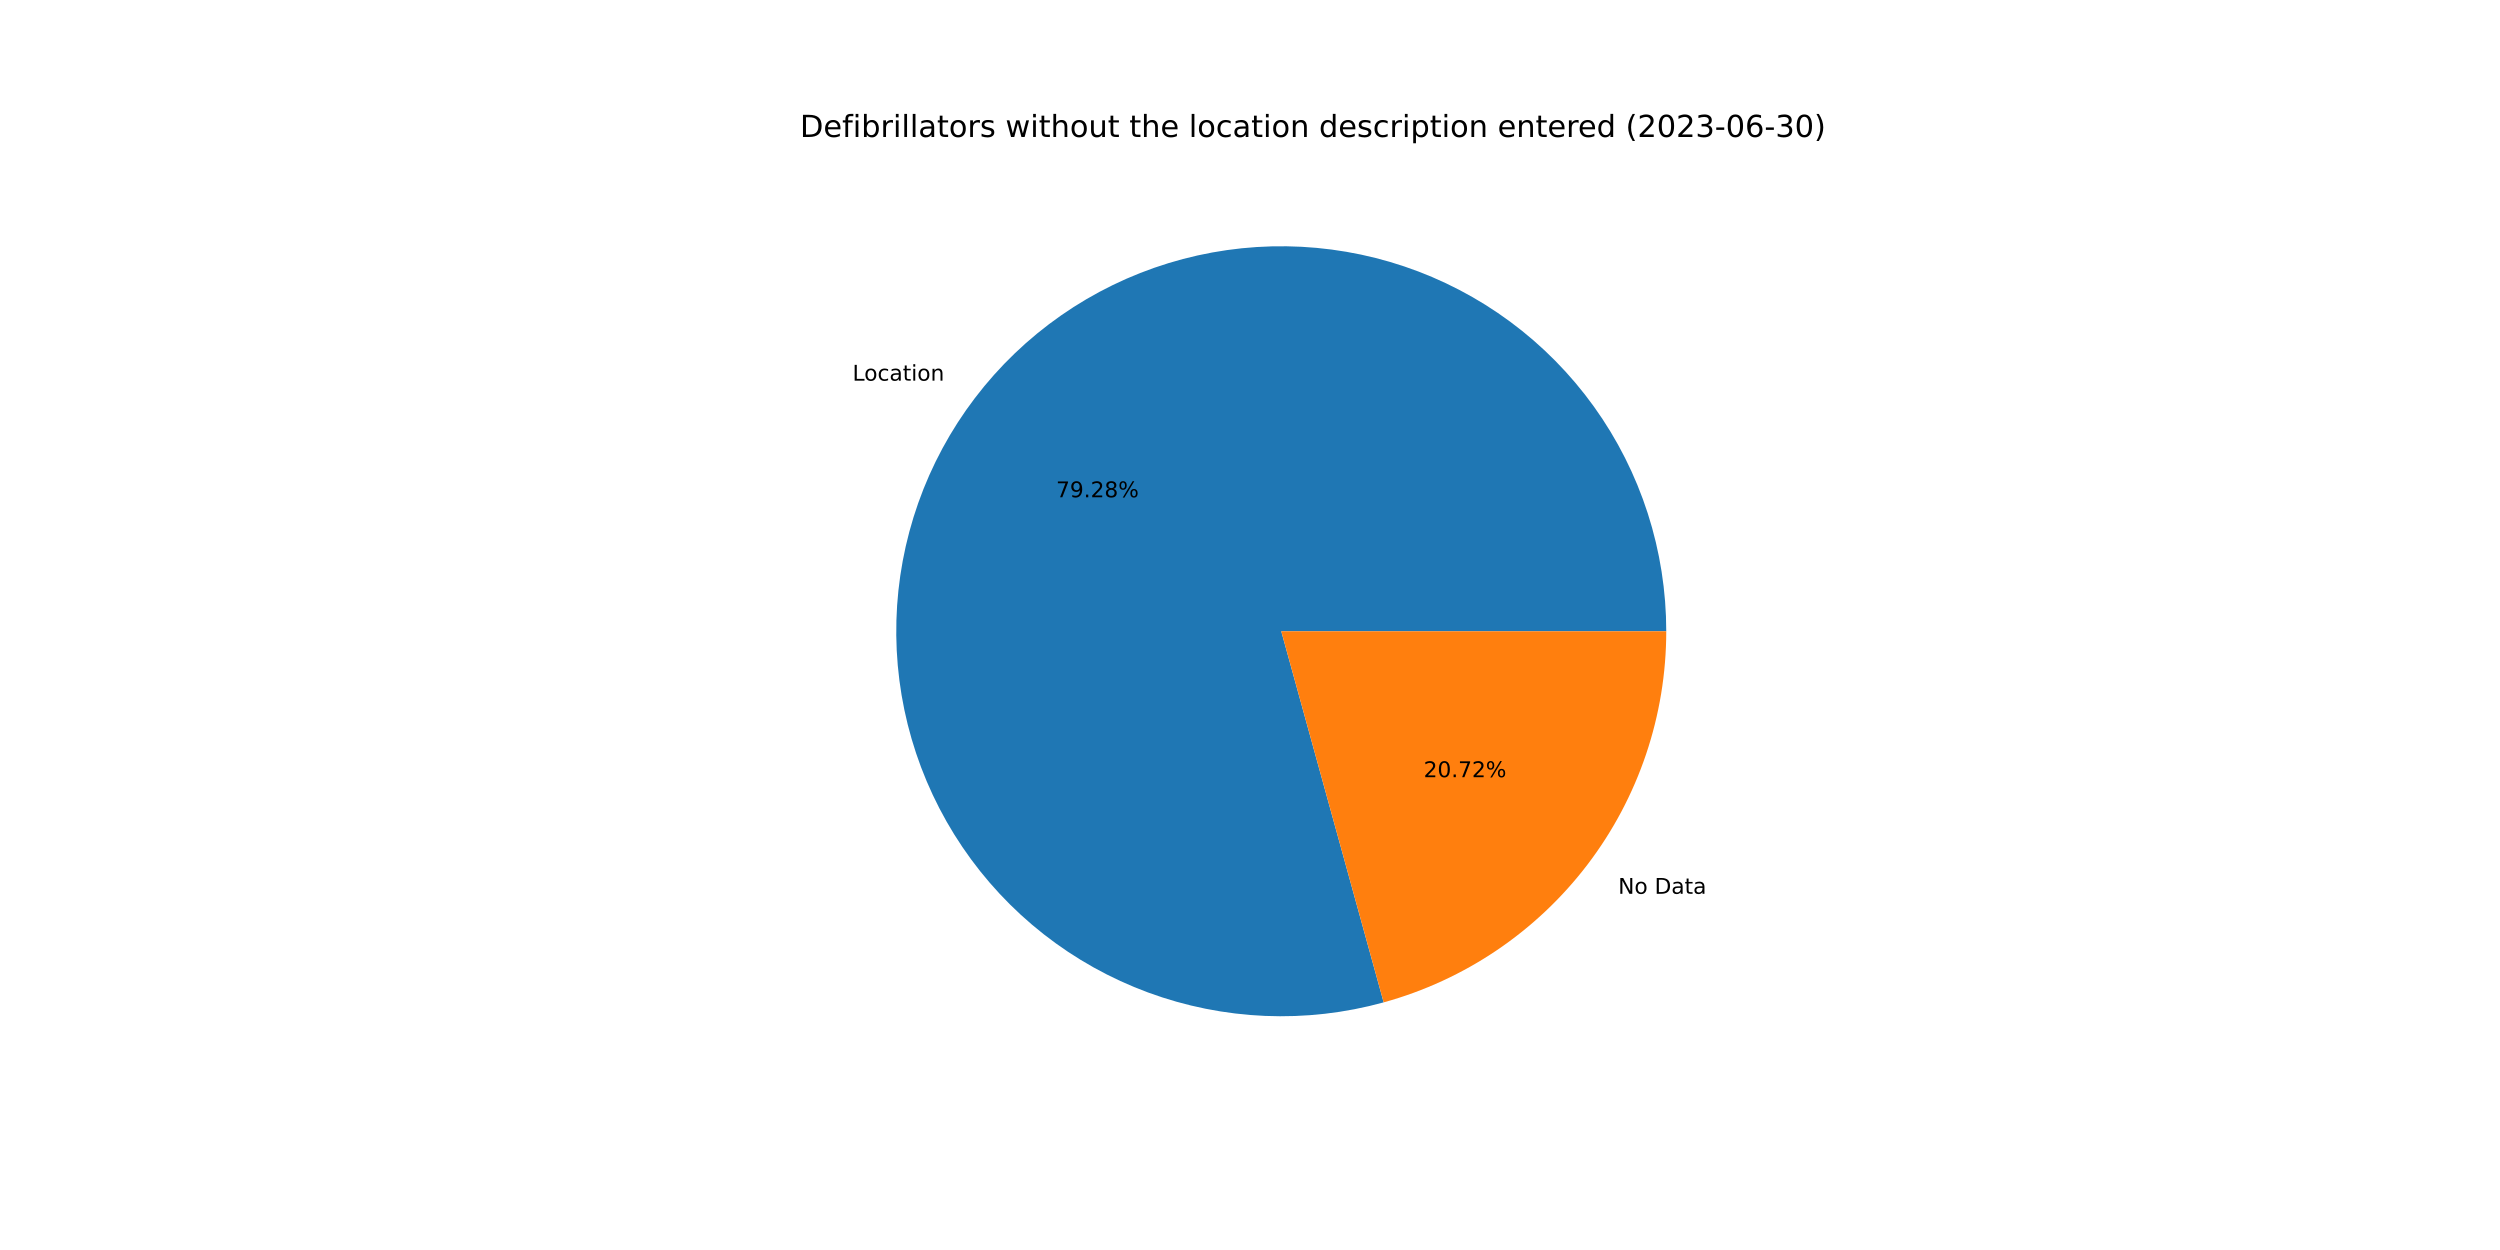
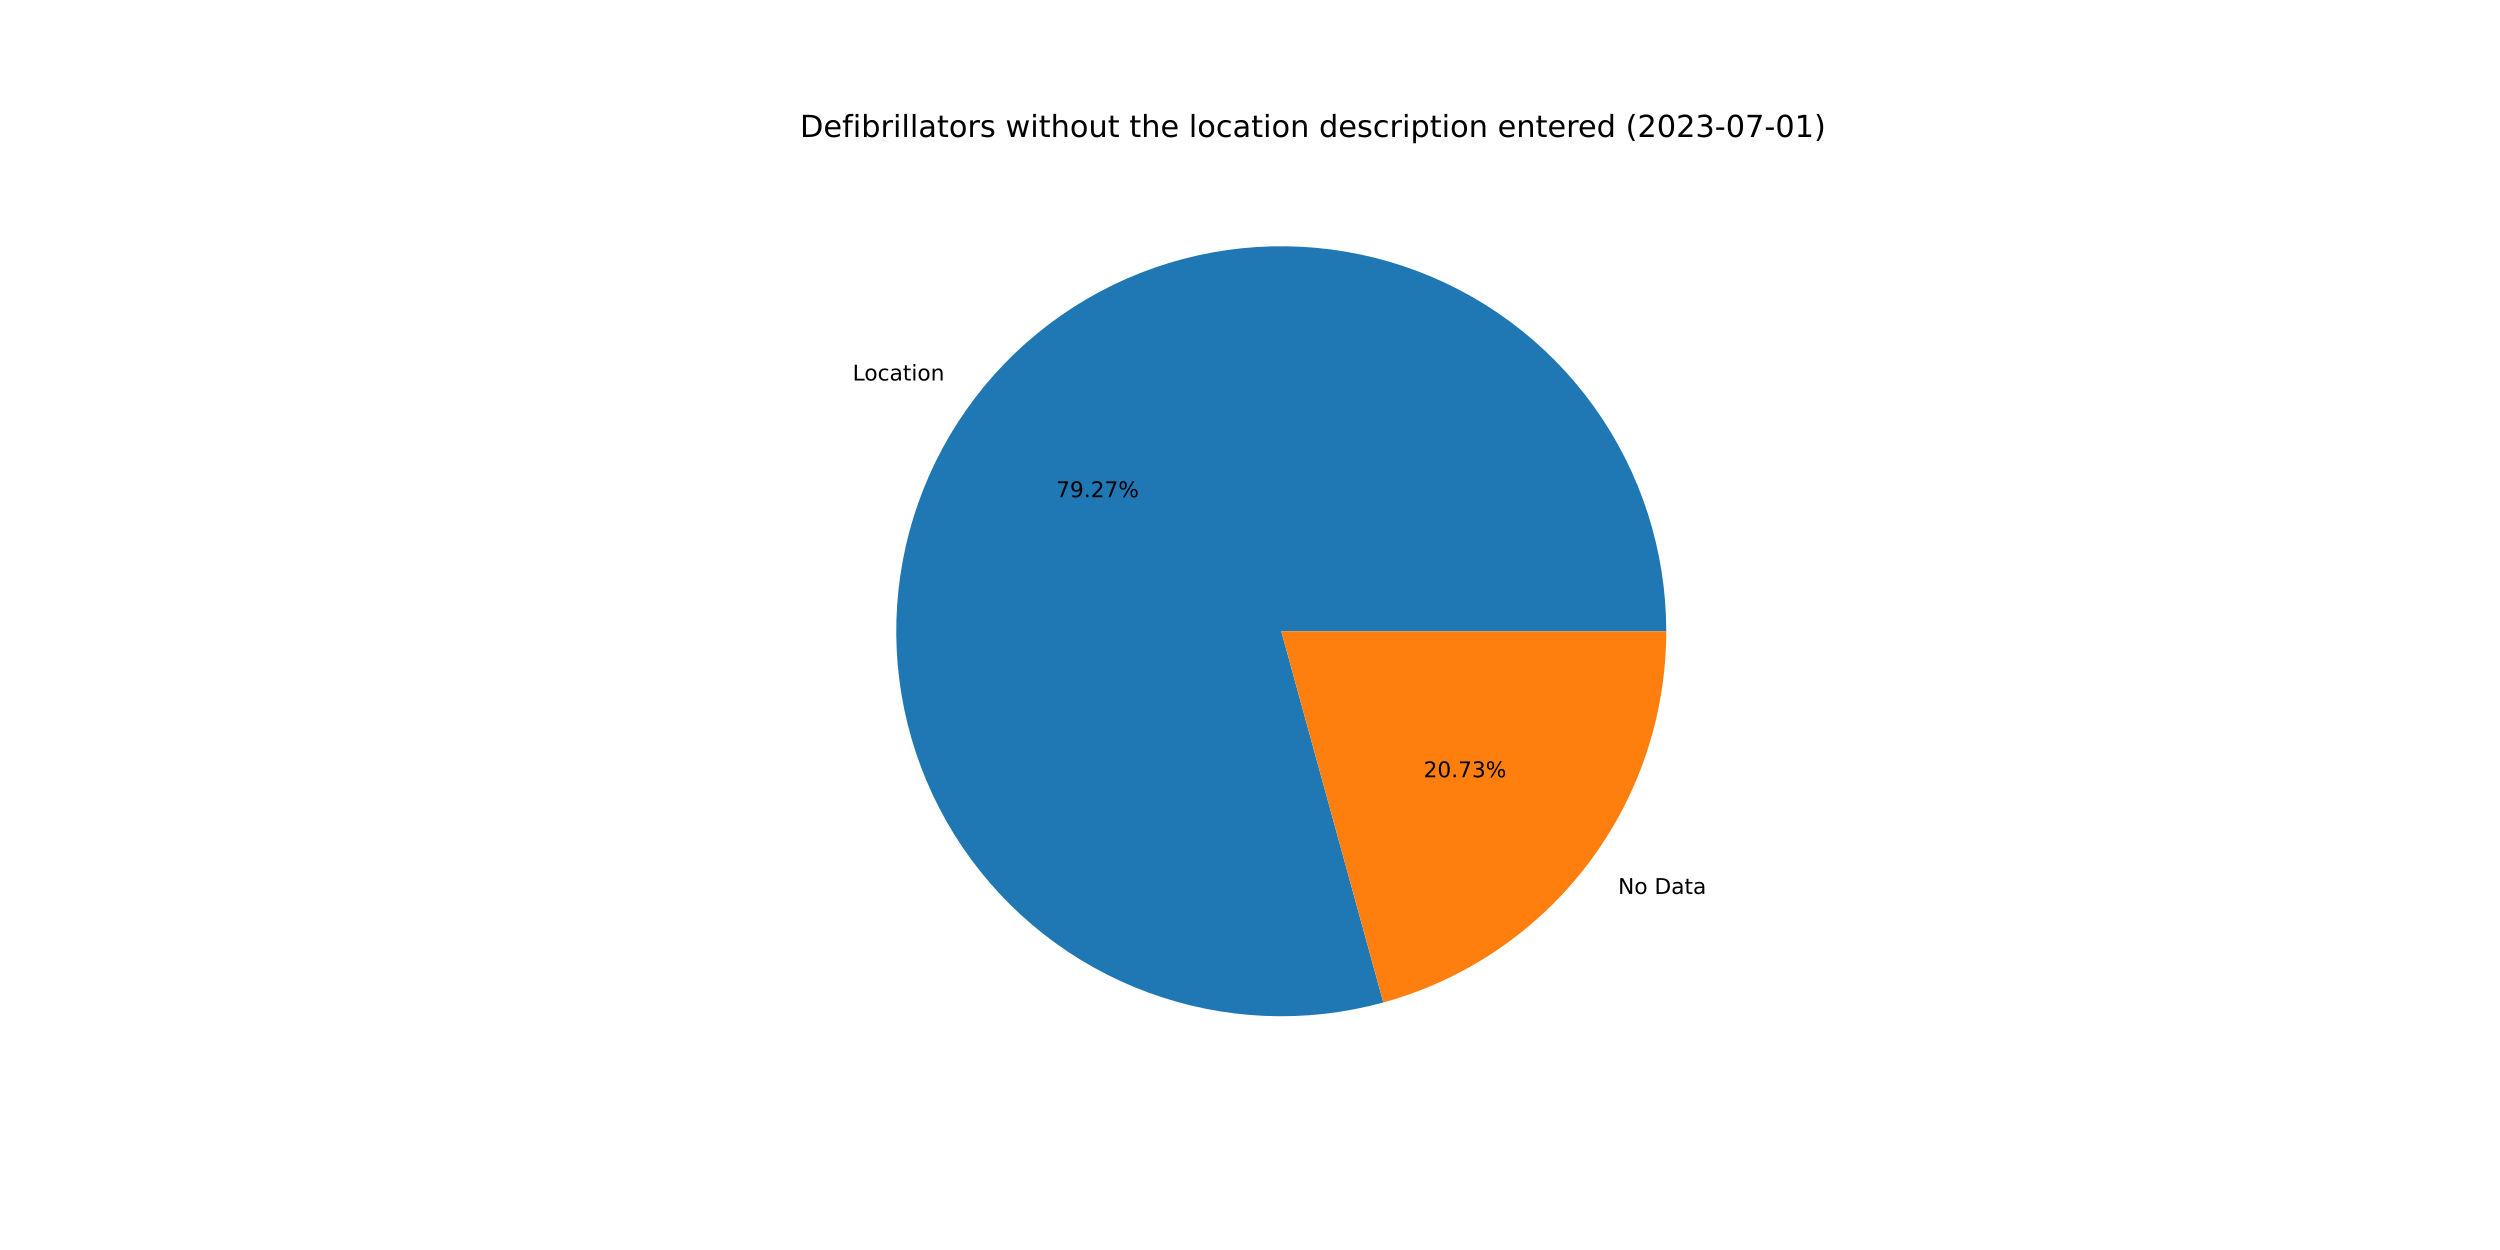
<svg xmlns="http://www.w3.org/2000/svg" xmlns:xlink="http://www.w3.org/1999/xlink" width="1152pt" height="576pt" viewBox="0 0 1152 576" version="1.1">
  <defs>
    <style type="text/css">*{stroke-linejoin: round; stroke-linecap: butt}</style>
  </defs>
  <g id="figure_1">
    <g id="patch_1">
      <path d="M 0 576  L 1152 576  L 1152 0  L 0 0  z " style="fill: #ffffff" />
    </g>
    <g id="axes_1">
      <g id="patch_2">
-         <path d="M 767.808 290.88  C 767.808 272.431 764.93 254.094 759.278 236.532  C 753.627 218.97 745.27 202.396 734.51 187.41  C 723.749 172.424 710.717 159.207 695.883 148.238  C 681.05 137.268 664.595 128.679 647.114 122.781  C 629.633 116.884 611.338 113.749 592.891 113.489  C 574.444 113.23 556.068 115.851 538.429 121.255  C 520.789 126.66 504.1 134.783 488.964 145.332  C 473.828 155.88 460.43 168.726 449.253 183.404  C 438.076 198.082 429.257 214.415 423.114 231.811  C 416.972 249.208 413.58 267.456 413.062 285.898  C 412.544 304.34 414.906 322.75 420.062 340.464  C 425.219 358.178 433.107 374.98 443.442 390.262  C 453.777 405.545 466.433 419.122 480.953 430.504  C 495.473 441.886 511.679 450.933 528.988 457.32  C 546.297 463.706 564.496 467.354 582.929 468.131  C 601.361 468.908 619.803 466.805 637.588 461.897  L 590.4 290.88  L 767.808 290.88  z " style="fill: #1f77b4" />
+         <path d="M 767.808 290.88  C 767.808 272.434 764.931 254.101 759.281 236.541  C 753.631 218.982 745.277 202.411 734.521 187.426  C 723.764 172.441 710.736 159.225 695.907 148.255  C 681.077 137.285 664.628 128.695 647.151 122.794  C 629.674 116.893 611.384 113.754 592.94 113.49  C 574.496 113.226 556.123 115.84 538.485 121.238  C 520.846 126.636 504.157 134.752 489.02 145.293  C 473.882 155.834 460.481 168.671 449.3 183.342  C 438.119 198.013 429.294 214.338 423.144 231.729  C 416.993 249.119 413.593 267.363 413.065 285.801  C 412.537 304.239 414.887 322.648 420.032 340.362  C 425.177 358.075 433.053 374.879 443.376 390.166  C 453.7 405.452 466.344 419.036 480.853 430.426  C 495.362 441.816 511.56 450.874 528.86 457.272  C 546.161 463.671 564.354 467.332 582.783 468.124  C 601.212 468.916 619.652 466.829 637.438 461.939  L 590.4 290.88  L 767.808 290.88  z " style="fill: #1f77b4" />
      </g>
      <g id="patch_3">
-         <path d="M 637.588 461.897  C 675.01 451.572 708.029 429.242 731.547 398.356  C 755.066 367.469 767.808 329.701 767.808 290.88  L 590.4 290.88  L 637.588 461.897  z " style="fill: #ff7f0e" />
+         <path d="M 637.438 461.939  C 674.895 451.639 707.952 429.315 731.5 398.418  C 755.048 367.521 767.808 329.728 767.808 290.88  L 590.4 290.88  L 637.438 461.939  z " style="fill: #ff7f0e" />
      </g>
      <g id="matplotlib.axis_1" />
      <g id="matplotlib.axis_2" />
      <g id="text_1">
-         <g transform="translate(392.8412 175.4159)scale(0.1 -0.1)">
+         <g transform="translate(392.8931 175.3478)scale(0.1 -0.1)">
          <defs>
            <path id="DejaVuSans-4c" d="M 628 4666  L 1259 4666  L 1259 531  L 3531 531  L 3531 0  L 628 0  L 628 4666  z " transform="scale(0.015625)" />
            <path id="DejaVuSans-6f" d="M 1959 3097  Q 1497 3097 1228 2736  Q 959 2375 959 1747  Q 959 1119 1226 758  Q 1494 397 1959 397  Q 2419 397 2687 759  Q 2956 1122 2956 1747  Q 2956 2369 2687 2733  Q 2419 3097 1959 3097  z M 1959 3584  Q 2709 3584 3137 3096  Q 3566 2609 3566 1747  Q 3566 888 3137 398  Q 2709 -91 1959 -91  Q 1206 -91 779 398  Q 353 888 353 1747  Q 353 2609 779 3096  Q 1206 3584 1959 3584  z " transform="scale(0.015625)" />
            <path id="DejaVuSans-63" d="M 3122 3366  L 3122 2828  Q 2878 2963 2633 3030  Q 2388 3097 2138 3097  Q 1578 3097 1268 2742  Q 959 2388 959 1747  Q 959 1106 1268 751  Q 1578 397 2138 397  Q 2388 397 2633 464  Q 2878 531 3122 666  L 3122 134  Q 2881 22 2623 -34  Q 2366 -91 2075 -91  Q 1284 -91 818 406  Q 353 903 353 1747  Q 353 2603 823 3093  Q 1294 3584 2113 3584  Q 2378 3584 2631 3529  Q 2884 3475 3122 3366  z " transform="scale(0.015625)" />
            <path id="DejaVuSans-61" d="M 2194 1759  Q 1497 1759 1228 1600  Q 959 1441 959 1056  Q 959 750 1161 570  Q 1363 391 1709 391  Q 2188 391 2477 730  Q 2766 1069 2766 1631  L 2766 1759  L 2194 1759  z M 3341 1997  L 3341 0  L 2766 0  L 2766 531  Q 2569 213 2275 61  Q 1981 -91 1556 -91  Q 1019 -91 701 211  Q 384 513 384 1019  Q 384 1609 779 1909  Q 1175 2209 1959 2209  L 2766 2209  L 2766 2266  Q 2766 2663 2505 2880  Q 2244 3097 1772 3097  Q 1472 3097 1187 3025  Q 903 2953 641 2809  L 641 3341  Q 956 3463 1253 3523  Q 1550 3584 1831 3584  Q 2591 3584 2966 3190  Q 3341 2797 3341 1997  z " transform="scale(0.015625)" />
            <path id="DejaVuSans-74" d="M 1172 4494  L 1172 3500  L 2356 3500  L 2356 3053  L 1172 3053  L 1172 1153  Q 1172 725 1289 603  Q 1406 481 1766 481  L 2356 481  L 2356 0  L 1766 0  Q 1100 0 847 248  Q 594 497 594 1153  L 594 3053  L 172 3053  L 172 3500  L 594 3500  L 594 4494  L 1172 4494  z " transform="scale(0.015625)" />
            <path id="DejaVuSans-69" d="M 603 3500  L 1178 3500  L 1178 0  L 603 0  L 603 3500  z M 603 4863  L 1178 4863  L 1178 4134  L 603 4134  L 603 4863  z " transform="scale(0.015625)" />
            <path id="DejaVuSans-6e" d="M 3513 2113  L 3513 0  L 2938 0  L 2938 2094  Q 2938 2591 2744 2837  Q 2550 3084 2163 3084  Q 1697 3084 1428 2787  Q 1159 2491 1159 1978  L 1159 0  L 581 0  L 581 3500  L 1159 3500  L 1159 2956  Q 1366 3272 1645 3428  Q 1925 3584 2291 3584  Q 2894 3584 3203 3211  Q 3513 2838 3513 2113  z " transform="scale(0.015625)" />
          </defs>
          <use xlink:href="#DejaVuSans-4c" />
          <use xlink:href="#DejaVuSans-6f" x="53.963" />
          <use xlink:href="#DejaVuSans-63" x="115.145" />
          <use xlink:href="#DejaVuSans-61" x="170.125" />
          <use xlink:href="#DejaVuSans-74" x="231.404" />
          <use xlink:href="#DejaVuSans-69" x="270.613" />
          <use xlink:href="#DejaVuSans-6f" x="298.396" />
          <use xlink:href="#DejaVuSans-6e" x="359.578" />
        </g>
      </g>
      <g id="text_2">
-         <g transform="translate(486.6468 229.1538)scale(0.1 -0.1)">
+         <g transform="translate(486.6751 229.1167)scale(0.1 -0.1)">
          <defs>
            <path id="DejaVuSans-37" d="M 525 4666  L 3525 4666  L 3525 4397  L 1831 0  L 1172 0  L 2766 4134  L 525 4134  L 525 4666  z " transform="scale(0.015625)" />
            <path id="DejaVuSans-39" d="M 703 97  L 703 672  Q 941 559 1184 500  Q 1428 441 1663 441  Q 2288 441 2617 861  Q 2947 1281 2994 2138  Q 2813 1869 2534 1725  Q 2256 1581 1919 1581  Q 1219 1581 811 2004  Q 403 2428 403 3163  Q 403 3881 828 4315  Q 1253 4750 1959 4750  Q 2769 4750 3195 4129  Q 3622 3509 3622 2328  Q 3622 1225 3098 567  Q 2575 -91 1691 -91  Q 1453 -91 1209 -44  Q 966 3 703 97  z M 1959 2075  Q 2384 2075 2632 2365  Q 2881 2656 2881 3163  Q 2881 3666 2632 3958  Q 2384 4250 1959 4250  Q 1534 4250 1286 3958  Q 1038 3666 1038 3163  Q 1038 2656 1286 2365  Q 1534 2075 1959 2075  z " transform="scale(0.015625)" />
            <path id="DejaVuSans-2e" d="M 684 794  L 1344 794  L 1344 0  L 684 0  L 684 794  z " transform="scale(0.015625)" />
            <path id="DejaVuSans-32" d="M 1228 531  L 3431 531  L 3431 0  L 469 0  L 469 531  Q 828 903 1448 1529  Q 2069 2156 2228 2338  Q 2531 2678 2651 2914  Q 2772 3150 2772 3378  Q 2772 3750 2511 3984  Q 2250 4219 1831 4219  Q 1534 4219 1204 4116  Q 875 4013 500 3803  L 500 4441  Q 881 4594 1212 4672  Q 1544 4750 1819 4750  Q 2544 4750 2975 4387  Q 3406 4025 3406 3419  Q 3406 3131 3298 2873  Q 3191 2616 2906 2266  Q 2828 2175 2409 1742  Q 1991 1309 1228 531  z " transform="scale(0.015625)" />
-             <path id="DejaVuSans-38" d="M 2034 2216  Q 1584 2216 1326 1975  Q 1069 1734 1069 1313  Q 1069 891 1326 650  Q 1584 409 2034 409  Q 2484 409 2743 651  Q 3003 894 3003 1313  Q 3003 1734 2745 1975  Q 2488 2216 2034 2216  z M 1403 2484  Q 997 2584 770 2862  Q 544 3141 544 3541  Q 544 4100 942 4425  Q 1341 4750 2034 4750  Q 2731 4750 3128 4425  Q 3525 4100 3525 3541  Q 3525 3141 3298 2862  Q 3072 2584 2669 2484  Q 3125 2378 3379 2068  Q 3634 1759 3634 1313  Q 3634 634 3220 271  Q 2806 -91 2034 -91  Q 1263 -91 848 271  Q 434 634 434 1313  Q 434 1759 690 2068  Q 947 2378 1403 2484  z M 1172 3481  Q 1172 3119 1398 2916  Q 1625 2713 2034 2713  Q 2441 2713 2670 2916  Q 2900 3119 2900 3481  Q 2900 3844 2670 4047  Q 2441 4250 2034 4250  Q 1625 4250 1398 4047  Q 1172 3844 1172 3481  z " transform="scale(0.015625)" />
            <path id="DejaVuSans-25" d="M 4653 2053  Q 4381 2053 4226 1822  Q 4072 1591 4072 1178  Q 4072 772 4226 539  Q 4381 306 4653 306  Q 4919 306 5073 539  Q 5228 772 5228 1178  Q 5228 1588 5073 1820  Q 4919 2053 4653 2053  z M 4653 2450  Q 5147 2450 5437 2106  Q 5728 1763 5728 1178  Q 5728 594 5436 251  Q 5144 -91 4653 -91  Q 4153 -91 3862 251  Q 3572 594 3572 1178  Q 3572 1766 3864 2108  Q 4156 2450 4653 2450  z M 1428 4353  Q 1159 4353 1004 4120  Q 850 3888 850 3481  Q 850 3069 1003 2837  Q 1156 2606 1428 2606  Q 1700 2606 1854 2837  Q 2009 3069 2009 3481  Q 2009 3884 1853 4118  Q 1697 4353 1428 4353  z M 4250 4750  L 4750 4750  L 1831 -91  L 1331 -91  L 4250 4750  z M 1428 4750  Q 1922 4750 2215 4408  Q 2509 4066 2509 3481  Q 2509 2891 2217 2550  Q 1925 2209 1428 2209  Q 931 2209 642 2551  Q 353 2894 353 3481  Q 353 4063 643 4406  Q 934 4750 1428 4750  z " transform="scale(0.015625)" />
          </defs>
          <use xlink:href="#DejaVuSans-37" />
          <use xlink:href="#DejaVuSans-39" x="63.623" />
          <use xlink:href="#DejaVuSans-2e" x="127.246" />
          <use xlink:href="#DejaVuSans-32" x="159.033" />
-           <use xlink:href="#DejaVuSans-38" x="222.656" />
+           <use xlink:href="#DejaVuSans-37" x="222.656" />
          <use xlink:href="#DejaVuSans-25" x="286.279" />
        </g>
      </g>
      <g id="text_3">
-         <g transform="translate(745.6619 411.8629)scale(0.1 -0.1)">
+         <g transform="translate(745.61 411.931)scale(0.1 -0.1)">
          <defs>
            <path id="DejaVuSans-4e" d="M 628 4666  L 1478 4666  L 3547 763  L 3547 4666  L 4159 4666  L 4159 0  L 3309 0  L 1241 3903  L 1241 0  L 628 0  L 628 4666  z " transform="scale(0.015625)" />
            <path id="DejaVuSans-20" transform="scale(0.015625)" />
            <path id="DejaVuSans-44" d="M 1259 4147  L 1259 519  L 2022 519  Q 2988 519 3436 956  Q 3884 1394 3884 2338  Q 3884 3275 3436 3711  Q 2988 4147 2022 4147  L 1259 4147  z M 628 4666  L 1925 4666  Q 3281 4666 3915 4102  Q 4550 3538 4550 2338  Q 4550 1131 3912 565  Q 3275 0 1925 0  L 628 0  L 628 4666  z " transform="scale(0.015625)" />
          </defs>
          <use xlink:href="#DejaVuSans-4e" />
          <use xlink:href="#DejaVuSans-6f" x="74.805" />
          <use xlink:href="#DejaVuSans-20" x="135.986" />
          <use xlink:href="#DejaVuSans-44" x="167.773" />
          <use xlink:href="#DejaVuSans-61" x="244.775" />
          <use xlink:href="#DejaVuSans-74" x="306.055" />
          <use xlink:href="#DejaVuSans-61" x="345.264" />
        </g>
      </g>
      <g id="text_4">
-         <g transform="translate(656.0235 358.1249)scale(0.1 -0.1)">
+         <g transform="translate(655.9952 358.1621)scale(0.1 -0.1)">
          <defs>
            <path id="DejaVuSans-30" d="M 2034 4250  Q 1547 4250 1301 3770  Q 1056 3291 1056 2328  Q 1056 1369 1301 889  Q 1547 409 2034 409  Q 2525 409 2770 889  Q 3016 1369 3016 2328  Q 3016 3291 2770 3770  Q 2525 4250 2034 4250  z M 2034 4750  Q 2819 4750 3233 4129  Q 3647 3509 3647 2328  Q 3647 1150 3233 529  Q 2819 -91 2034 -91  Q 1250 -91 836 529  Q 422 1150 422 2328  Q 422 3509 836 4129  Q 1250 4750 2034 4750  z " transform="scale(0.015625)" />
+             <path id="DejaVuSans-33" d="M 2597 2516  Q 3050 2419 3304 2112  Q 3559 1806 3559 1356  Q 3559 666 3084 287  Q 2609 -91 1734 -91  Q 1441 -91 1130 -33  Q 819 25 488 141  L 488 750  Q 750 597 1062 519  Q 1375 441 1716 441  Q 2309 441 2620 675  Q 2931 909 2931 1356  Q 2931 1769 2642 2001  Q 2353 2234 1838 2234  L 1294 2234  L 1294 2753  L 1863 2753  Q 2328 2753 2575 2939  Q 2822 3125 2822 3475  Q 2822 3834 2567 4026  Q 2313 4219 1838 4219  Q 1578 4219 1281 4162  Q 984 4106 628 3988  L 628 4550  Q 988 4650 1302 4700  Q 1616 4750 1894 4750  Q 2613 4750 3031 4423  Q 3450 4097 3450 3541  Q 3450 3153 3228 2886  Q 3006 2619 2597 2516  z " transform="scale(0.015625)" />
          </defs>
          <use xlink:href="#DejaVuSans-32" />
          <use xlink:href="#DejaVuSans-30" x="63.623" />
          <use xlink:href="#DejaVuSans-2e" x="127.246" />
          <use xlink:href="#DejaVuSans-37" x="159.033" />
-           <use xlink:href="#DejaVuSans-32" x="222.656" />
+           <use xlink:href="#DejaVuSans-33" x="222.656" />
          <use xlink:href="#DejaVuSans-25" x="286.279" />
        </g>
      </g>
      <g id="text_5">
        <g transform="translate(368.64 63.12)scale(0.14 -0.14)">
          <defs>
            <path id="DejaVuSans-65" d="M 3597 1894  L 3597 1613  L 953 1613  Q 991 1019 1311 708  Q 1631 397 2203 397  Q 2534 397 2845 478  Q 3156 559 3463 722  L 3463 178  Q 3153 47 2828 -22  Q 2503 -91 2169 -91  Q 1331 -91 842 396  Q 353 884 353 1716  Q 353 2575 817 3079  Q 1281 3584 2069 3584  Q 2775 3584 3186 3129  Q 3597 2675 3597 1894  z M 3022 2063  Q 3016 2534 2758 2815  Q 2500 3097 2075 3097  Q 1594 3097 1305 2825  Q 1016 2553 972 2059  L 3022 2063  z " transform="scale(0.015625)" />
            <path id="DejaVuSans-66" d="M 2375 4863  L 2375 4384  L 1825 4384  Q 1516 4384 1395 4259  Q 1275 4134 1275 3809  L 1275 3500  L 2222 3500  L 2222 3053  L 1275 3053  L 1275 0  L 697 0  L 697 3053  L 147 3053  L 147 3500  L 697 3500  L 697 3744  Q 697 4328 969 4595  Q 1241 4863 1831 4863  L 2375 4863  z " transform="scale(0.015625)" />
            <path id="DejaVuSans-62" d="M 3116 1747  Q 3116 2381 2855 2742  Q 2594 3103 2138 3103  Q 1681 3103 1420 2742  Q 1159 2381 1159 1747  Q 1159 1113 1420 752  Q 1681 391 2138 391  Q 2594 391 2855 752  Q 3116 1113 3116 1747  z M 1159 2969  Q 1341 3281 1617 3432  Q 1894 3584 2278 3584  Q 2916 3584 3314 3078  Q 3713 2572 3713 1747  Q 3713 922 3314 415  Q 2916 -91 2278 -91  Q 1894 -91 1617 61  Q 1341 213 1159 525  L 1159 0  L 581 0  L 581 4863  L 1159 4863  L 1159 2969  z " transform="scale(0.015625)" />
            <path id="DejaVuSans-72" d="M 2631 2963  Q 2534 3019 2420 3045  Q 2306 3072 2169 3072  Q 1681 3072 1420 2755  Q 1159 2438 1159 1844  L 1159 0  L 581 0  L 581 3500  L 1159 3500  L 1159 2956  Q 1341 3275 1631 3429  Q 1922 3584 2338 3584  Q 2397 3584 2469 3576  Q 2541 3569 2628 3553  L 2631 2963  z " transform="scale(0.015625)" />
            <path id="DejaVuSans-6c" d="M 603 4863  L 1178 4863  L 1178 0  L 603 0  L 603 4863  z " transform="scale(0.015625)" />
            <path id="DejaVuSans-73" d="M 2834 3397  L 2834 2853  Q 2591 2978 2328 3040  Q 2066 3103 1784 3103  Q 1356 3103 1142 2972  Q 928 2841 928 2578  Q 928 2378 1081 2264  Q 1234 2150 1697 2047  L 1894 2003  Q 2506 1872 2764 1633  Q 3022 1394 3022 966  Q 3022 478 2636 193  Q 2250 -91 1575 -91  Q 1294 -91 989 -36  Q 684 19 347 128  L 347 722  Q 666 556 975 473  Q 1284 391 1588 391  Q 1994 391 2212 530  Q 2431 669 2431 922  Q 2431 1156 2273 1281  Q 2116 1406 1581 1522  L 1381 1569  Q 847 1681 609 1914  Q 372 2147 372 2553  Q 372 3047 722 3315  Q 1072 3584 1716 3584  Q 2034 3584 2315 3537  Q 2597 3491 2834 3397  z " transform="scale(0.015625)" />
            <path id="DejaVuSans-77" d="M 269 3500  L 844 3500  L 1563 769  L 2278 3500  L 2956 3500  L 3675 769  L 4391 3500  L 4966 3500  L 4050 0  L 3372 0  L 2619 2869  L 1863 0  L 1184 0  L 269 3500  z " transform="scale(0.015625)" />
            <path id="DejaVuSans-68" d="M 3513 2113  L 3513 0  L 2938 0  L 2938 2094  Q 2938 2591 2744 2837  Q 2550 3084 2163 3084  Q 1697 3084 1428 2787  Q 1159 2491 1159 1978  L 1159 0  L 581 0  L 581 4863  L 1159 4863  L 1159 2956  Q 1366 3272 1645 3428  Q 1925 3584 2291 3584  Q 2894 3584 3203 3211  Q 3513 2838 3513 2113  z " transform="scale(0.015625)" />
            <path id="DejaVuSans-75" d="M 544 1381  L 544 3500  L 1119 3500  L 1119 1403  Q 1119 906 1312 657  Q 1506 409 1894 409  Q 2359 409 2629 706  Q 2900 1003 2900 1516  L 2900 3500  L 3475 3500  L 3475 0  L 2900 0  L 2900 538  Q 2691 219 2414 64  Q 2138 -91 1772 -91  Q 1169 -91 856 284  Q 544 659 544 1381  z M 1991 3584  L 1991 3584  z " transform="scale(0.015625)" />
            <path id="DejaVuSans-64" d="M 2906 2969  L 2906 4863  L 3481 4863  L 3481 0  L 2906 0  L 2906 525  Q 2725 213 2448 61  Q 2172 -91 1784 -91  Q 1150 -91 751 415  Q 353 922 353 1747  Q 353 2572 751 3078  Q 1150 3584 1784 3584  Q 2172 3584 2448 3432  Q 2725 3281 2906 2969  z M 947 1747  Q 947 1113 1208 752  Q 1469 391 1925 391  Q 2381 391 2643 752  Q 2906 1113 2906 1747  Q 2906 2381 2643 2742  Q 2381 3103 1925 3103  Q 1469 3103 1208 2742  Q 947 2381 947 1747  z " transform="scale(0.015625)" />
            <path id="DejaVuSans-70" d="M 1159 525  L 1159 -1331  L 581 -1331  L 581 3500  L 1159 3500  L 1159 2969  Q 1341 3281 1617 3432  Q 1894 3584 2278 3584  Q 2916 3584 3314 3078  Q 3713 2572 3713 1747  Q 3713 922 3314 415  Q 2916 -91 2278 -91  Q 1894 -91 1617 61  Q 1341 213 1159 525  z M 3116 1747  Q 3116 2381 2855 2742  Q 2594 3103 2138 3103  Q 1681 3103 1420 2742  Q 1159 2381 1159 1747  Q 1159 1113 1420 752  Q 1681 391 2138 391  Q 2594 391 2855 752  Q 3116 1113 3116 1747  z " transform="scale(0.015625)" />
            <path id="DejaVuSans-28" d="M 1984 4856  Q 1566 4138 1362 3434  Q 1159 2731 1159 2009  Q 1159 1288 1364 580  Q 1569 -128 1984 -844  L 1484 -844  Q 1016 -109 783 600  Q 550 1309 550 2009  Q 550 2706 781 3412  Q 1013 4119 1484 4856  L 1984 4856  z " transform="scale(0.015625)" />
-             <path id="DejaVuSans-33" d="M 2597 2516  Q 3050 2419 3304 2112  Q 3559 1806 3559 1356  Q 3559 666 3084 287  Q 2609 -91 1734 -91  Q 1441 -91 1130 -33  Q 819 25 488 141  L 488 750  Q 750 597 1062 519  Q 1375 441 1716 441  Q 2309 441 2620 675  Q 2931 909 2931 1356  Q 2931 1769 2642 2001  Q 2353 2234 1838 2234  L 1294 2234  L 1294 2753  L 1863 2753  Q 2328 2753 2575 2939  Q 2822 3125 2822 3475  Q 2822 3834 2567 4026  Q 2313 4219 1838 4219  Q 1578 4219 1281 4162  Q 984 4106 628 3988  L 628 4550  Q 988 4650 1302 4700  Q 1616 4750 1894 4750  Q 2613 4750 3031 4423  Q 3450 4097 3450 3541  Q 3450 3153 3228 2886  Q 3006 2619 2597 2516  z " transform="scale(0.015625)" />
            <path id="DejaVuSans-2d" d="M 313 2009  L 1997 2009  L 1997 1497  L 313 1497  L 313 2009  z " transform="scale(0.015625)" />
-             <path id="DejaVuSans-36" d="M 2113 2584  Q 1688 2584 1439 2293  Q 1191 2003 1191 1497  Q 1191 994 1439 701  Q 1688 409 2113 409  Q 2538 409 2786 701  Q 3034 994 3034 1497  Q 3034 2003 2786 2293  Q 2538 2584 2113 2584  z M 3366 4563  L 3366 3988  Q 3128 4100 2886 4159  Q 2644 4219 2406 4219  Q 1781 4219 1451 3797  Q 1122 3375 1075 2522  Q 1259 2794 1537 2939  Q 1816 3084 2150 3084  Q 2853 3084 3261 2657  Q 3669 2231 3669 1497  Q 3669 778 3244 343  Q 2819 -91 2113 -91  Q 1303 -91 875 529  Q 447 1150 447 2328  Q 447 3434 972 4092  Q 1497 4750 2381 4750  Q 2619 4750 2861 4703  Q 3103 4656 3366 4563  z " transform="scale(0.015625)" />
+             <path id="DejaVuSans-31" d="M 794 531  L 1825 531  L 1825 4091  L 703 3866  L 703 4441  L 1819 4666  L 2450 4666  L 2450 531  L 3481 531  L 3481 0  L 794 0  L 794 531  z " transform="scale(0.015625)" />
            <path id="DejaVuSans-29" d="M 513 4856  L 1013 4856  Q 1481 4119 1714 3412  Q 1947 2706 1947 2009  Q 1947 1309 1714 600  Q 1481 -109 1013 -844  L 513 -844  Q 928 -128 1133 580  Q 1338 1288 1338 2009  Q 1338 2731 1133 3434  Q 928 4138 513 4856  z " transform="scale(0.015625)" />
          </defs>
          <use xlink:href="#DejaVuSans-44" />
          <use xlink:href="#DejaVuSans-65" x="77.002" />
          <use xlink:href="#DejaVuSans-66" x="138.525" />
          <use xlink:href="#DejaVuSans-69" x="173.73" />
          <use xlink:href="#DejaVuSans-62" x="201.514" />
          <use xlink:href="#DejaVuSans-72" x="264.99" />
          <use xlink:href="#DejaVuSans-69" x="306.104" />
          <use xlink:href="#DejaVuSans-6c" x="333.887" />
          <use xlink:href="#DejaVuSans-6c" x="361.67" />
          <use xlink:href="#DejaVuSans-61" x="389.453" />
          <use xlink:href="#DejaVuSans-74" x="450.732" />
          <use xlink:href="#DejaVuSans-6f" x="489.941" />
          <use xlink:href="#DejaVuSans-72" x="551.123" />
          <use xlink:href="#DejaVuSans-73" x="592.236" />
          <use xlink:href="#DejaVuSans-20" x="644.336" />
          <use xlink:href="#DejaVuSans-77" x="676.123" />
          <use xlink:href="#DejaVuSans-69" x="757.91" />
          <use xlink:href="#DejaVuSans-74" x="785.693" />
          <use xlink:href="#DejaVuSans-68" x="824.902" />
          <use xlink:href="#DejaVuSans-6f" x="888.281" />
          <use xlink:href="#DejaVuSans-75" x="949.463" />
          <use xlink:href="#DejaVuSans-74" x="1012.842" />
          <use xlink:href="#DejaVuSans-20" x="1052.051" />
          <use xlink:href="#DejaVuSans-74" x="1083.838" />
          <use xlink:href="#DejaVuSans-68" x="1123.047" />
          <use xlink:href="#DejaVuSans-65" x="1186.426" />
          <use xlink:href="#DejaVuSans-20" x="1247.949" />
          <use xlink:href="#DejaVuSans-6c" x="1279.736" />
          <use xlink:href="#DejaVuSans-6f" x="1307.52" />
          <use xlink:href="#DejaVuSans-63" x="1368.701" />
          <use xlink:href="#DejaVuSans-61" x="1423.682" />
          <use xlink:href="#DejaVuSans-74" x="1484.961" />
          <use xlink:href="#DejaVuSans-69" x="1524.17" />
          <use xlink:href="#DejaVuSans-6f" x="1551.953" />
          <use xlink:href="#DejaVuSans-6e" x="1613.135" />
          <use xlink:href="#DejaVuSans-20" x="1676.514" />
          <use xlink:href="#DejaVuSans-64" x="1708.301" />
          <use xlink:href="#DejaVuSans-65" x="1771.777" />
          <use xlink:href="#DejaVuSans-73" x="1833.301" />
          <use xlink:href="#DejaVuSans-63" x="1885.4" />
          <use xlink:href="#DejaVuSans-72" x="1940.381" />
          <use xlink:href="#DejaVuSans-69" x="1981.494" />
          <use xlink:href="#DejaVuSans-70" x="2009.277" />
          <use xlink:href="#DejaVuSans-74" x="2072.754" />
          <use xlink:href="#DejaVuSans-69" x="2111.963" />
          <use xlink:href="#DejaVuSans-6f" x="2139.746" />
          <use xlink:href="#DejaVuSans-6e" x="2200.928" />
          <use xlink:href="#DejaVuSans-20" x="2264.307" />
          <use xlink:href="#DejaVuSans-65" x="2296.094" />
          <use xlink:href="#DejaVuSans-6e" x="2357.617" />
          <use xlink:href="#DejaVuSans-74" x="2420.996" />
          <use xlink:href="#DejaVuSans-65" x="2460.205" />
          <use xlink:href="#DejaVuSans-72" x="2521.729" />
          <use xlink:href="#DejaVuSans-65" x="2560.592" />
          <use xlink:href="#DejaVuSans-64" x="2622.115" />
          <use xlink:href="#DejaVuSans-20" x="2685.592" />
          <use xlink:href="#DejaVuSans-28" x="2717.379" />
          <use xlink:href="#DejaVuSans-32" x="2756.393" />
          <use xlink:href="#DejaVuSans-30" x="2820.016" />
          <use xlink:href="#DejaVuSans-32" x="2883.639" />
          <use xlink:href="#DejaVuSans-33" x="2947.262" />
          <use xlink:href="#DejaVuSans-2d" x="3010.885" />
          <use xlink:href="#DejaVuSans-30" x="3046.969" />
-           <use xlink:href="#DejaVuSans-36" x="3110.592" />
+           <use xlink:href="#DejaVuSans-37" x="3110.592" />
          <use xlink:href="#DejaVuSans-2d" x="3174.215" />
-           <use xlink:href="#DejaVuSans-33" x="3210.299" />
-           <use xlink:href="#DejaVuSans-30" x="3273.922" />
+           <use xlink:href="#DejaVuSans-30" x="3210.299" />
+           <use xlink:href="#DejaVuSans-31" x="3273.922" />
          <use xlink:href="#DejaVuSans-29" x="3337.545" />
        </g>
      </g>
    </g>
  </g>
</svg>
